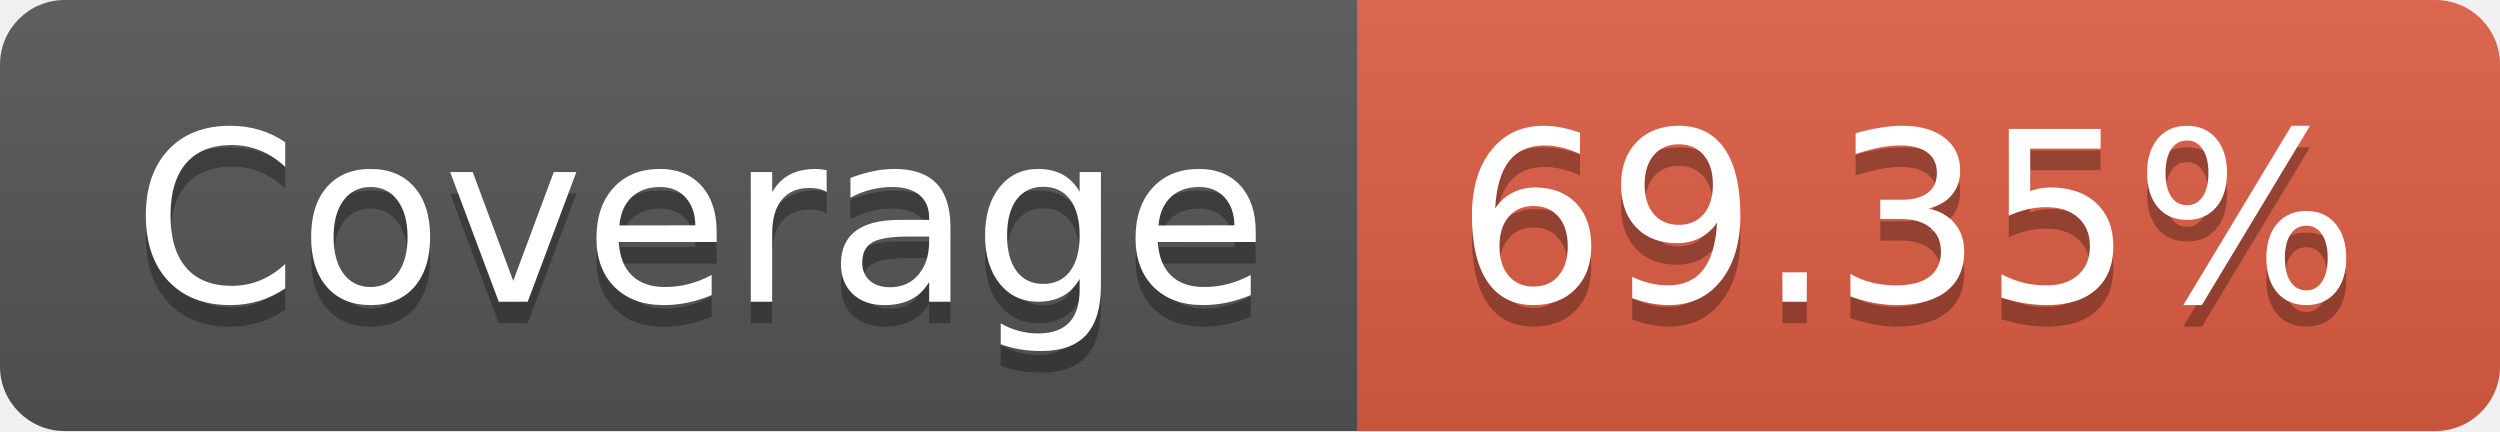
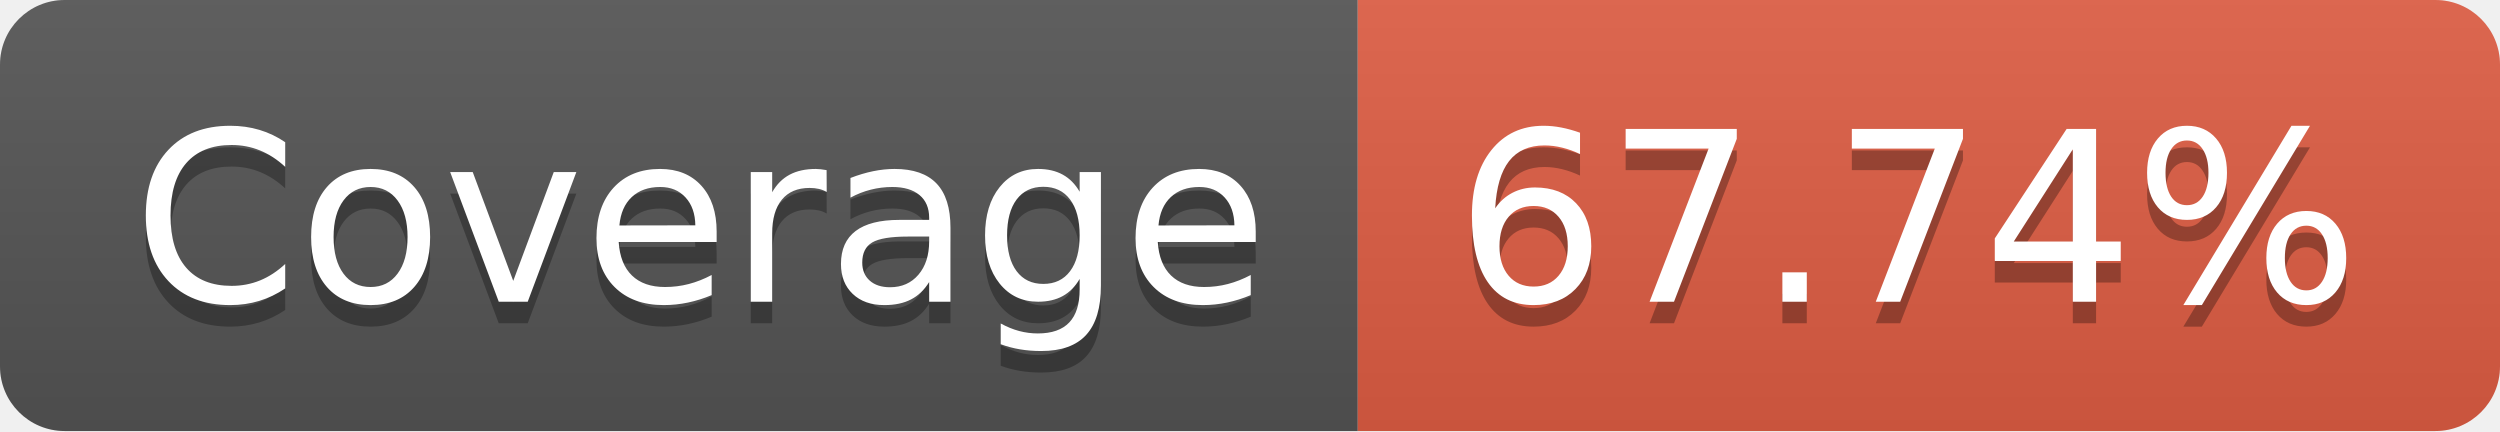
- <svg xmlns="http://www.w3.org/2000/svg" width="116" height="20" role="img" aria-label="Coverage: 69.35%">
+ <svg xmlns="http://www.w3.org/2000/svg" width="116" height="20" role="img" aria-label="Coverage: 67.74%">
  <linearGradient id="s" x2="0" y2="100%">
    <stop offset="0" stop-color="#bbb" stop-opacity=".1" />
    <stop offset="1" stop-opacity=".1" />
  </linearGradient>
  <clipPath id="r">
    <rect width="116" height="20" rx="3" fill="#fff" />
  </clipPath>
  <g clip-path="url(#r)">
    <rect width="63" height="20" fill="#555" />
    <rect x="63" width="53" height="20" fill="#e05d44" />
    <rect width="116" height="20" fill="url(#s)" />
  </g>
  <g fill="#fff" text-anchor="middle" font-family="Verdana,Geneva,DejaVu Sans,sans-serif" text-rendering="geometricPrecision" font-size="110">
    <text aria-hidden="true" x="325" y="150" fill="#010101" fill-opacity=".3" transform="scale(.1)" textLength="530">Coverage</text>
    <text x="325" y="140" transform="scale(.1)" fill="#fff" textLength="530">Coverage</text>
-     <text aria-hidden="true" x="885" y="150" fill="#010101" fill-opacity=".3" transform="scale(.1)" textLength="430">69.35%</text>
-     <text x="885" y="140" transform="scale(.1)" fill="#fff" textLength="430">69.35%</text>
+     <text aria-hidden="true" x="885" y="150" fill="#010101" fill-opacity=".3" transform="scale(.1)" textLength="430">67.74%</text>
+     <text x="885" y="140" transform="scale(.1)" fill="#fff" textLength="430">67.74%</text>
  </g>
</svg>
